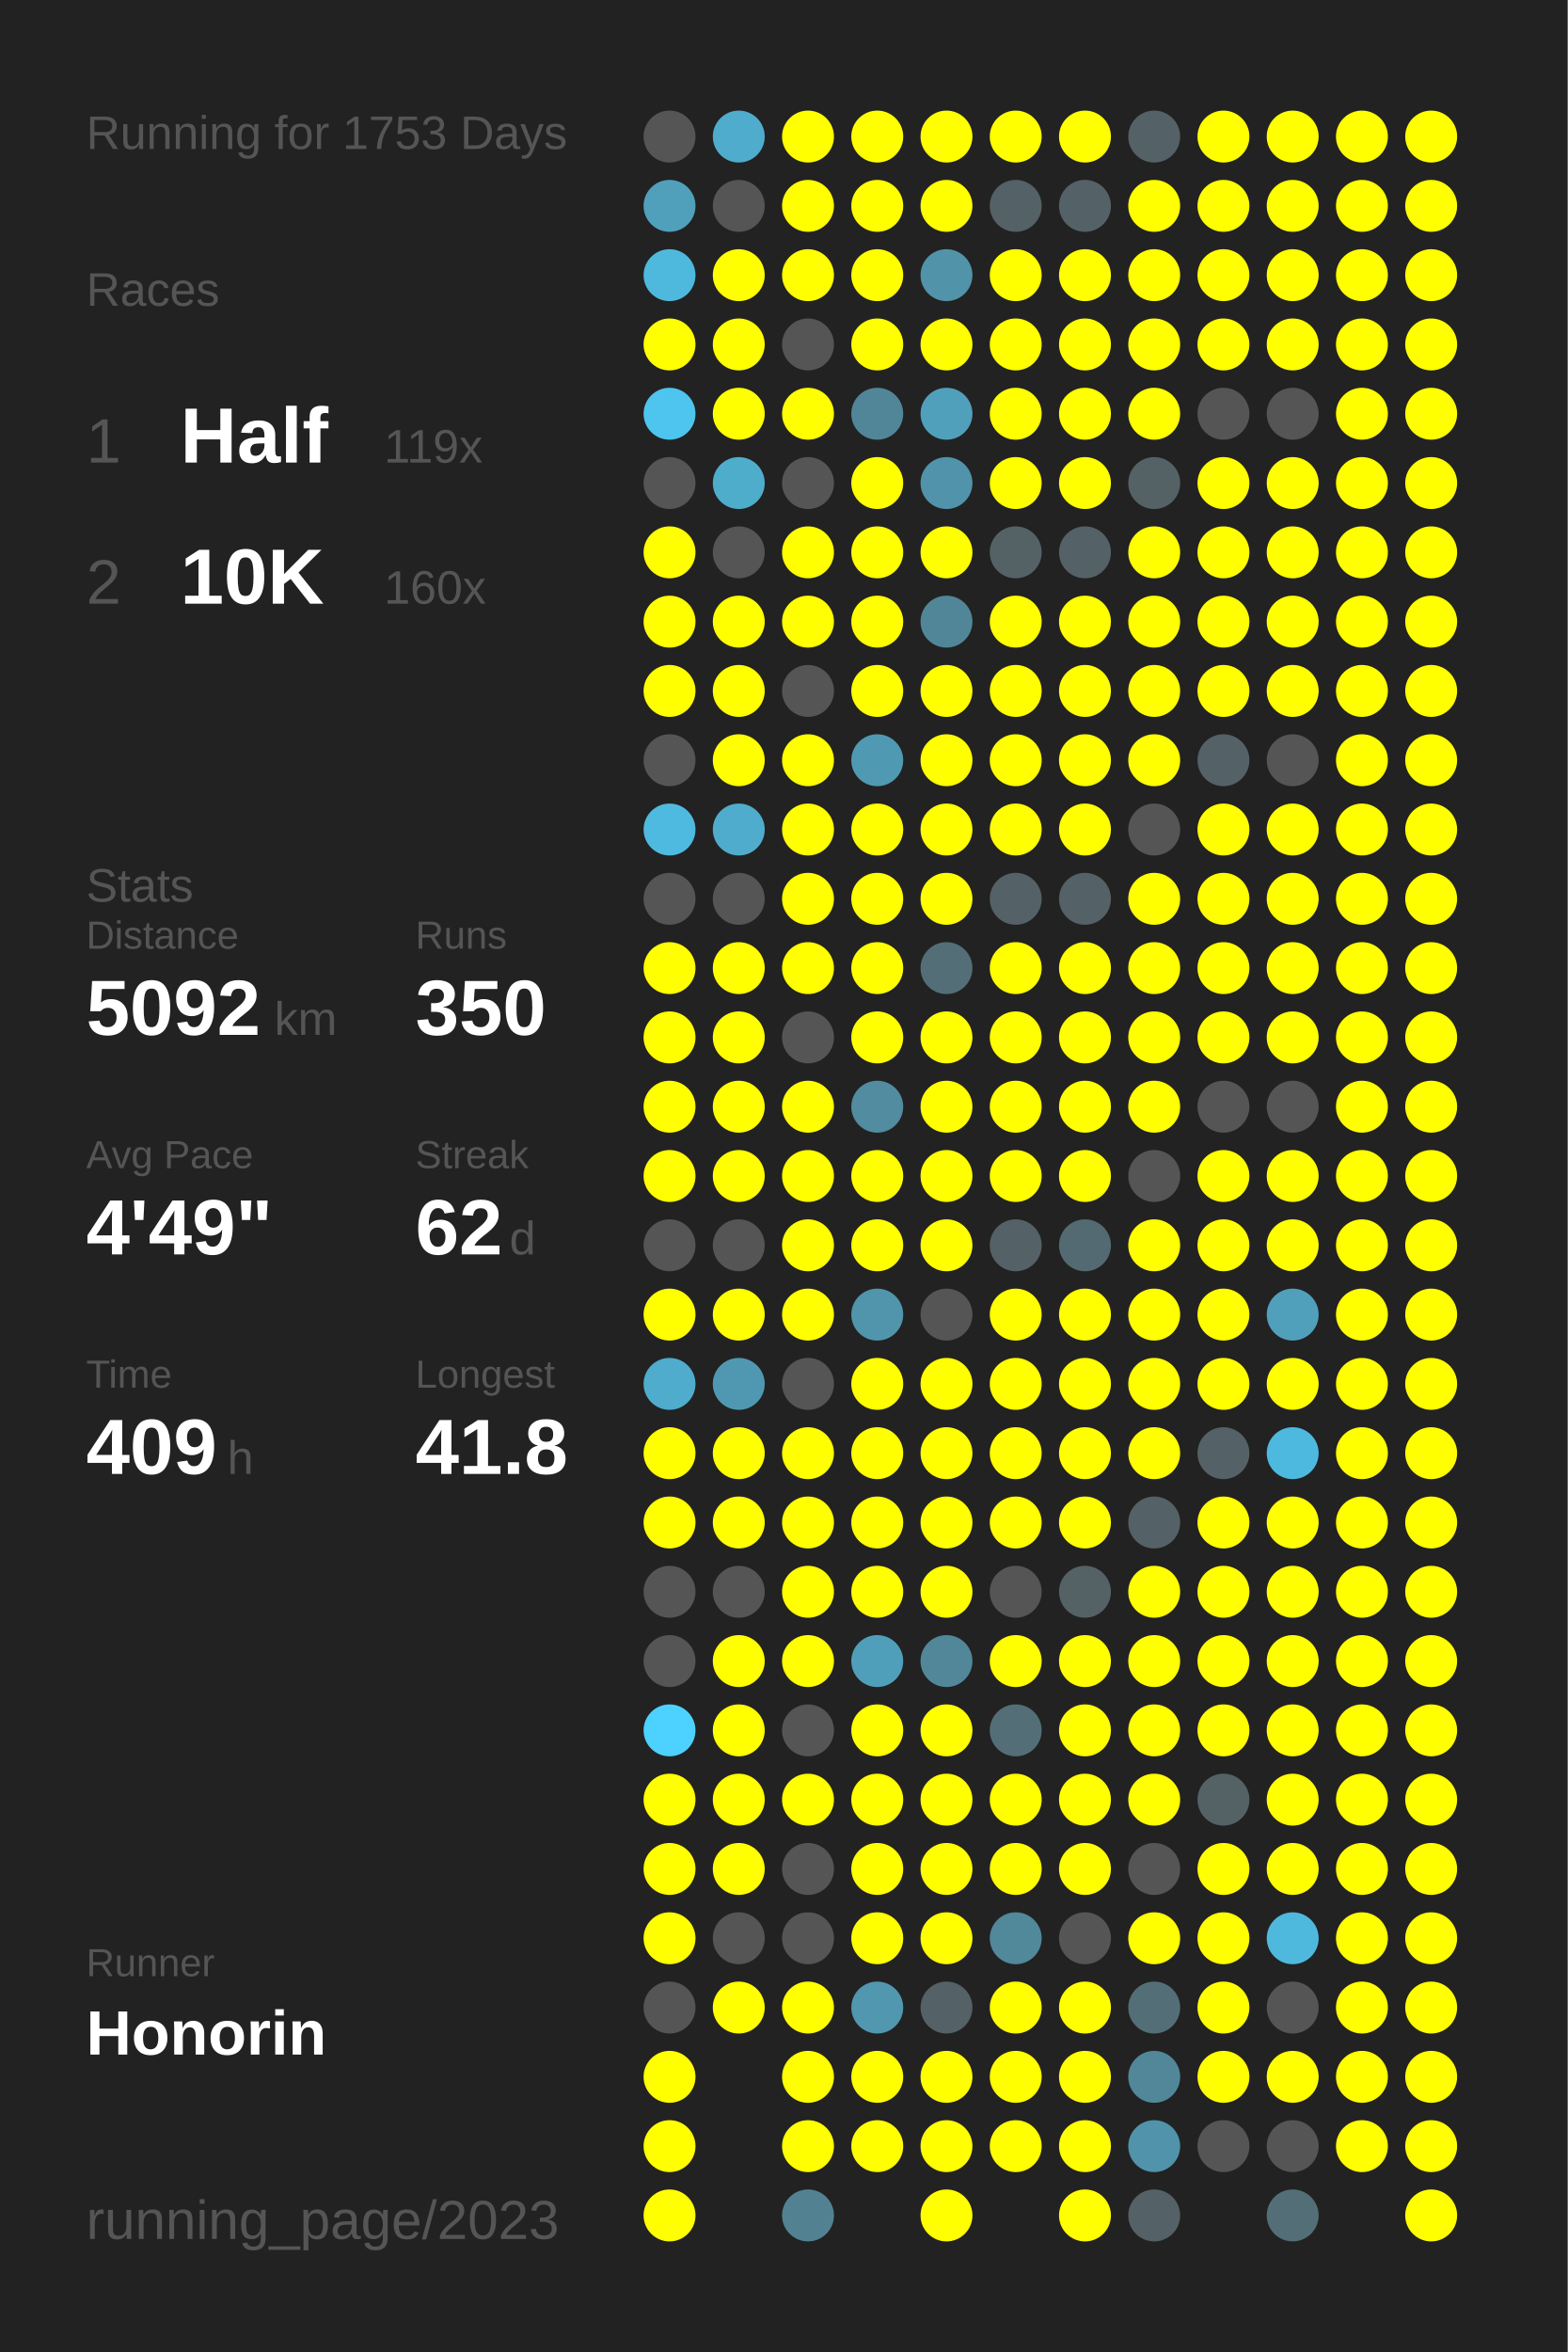
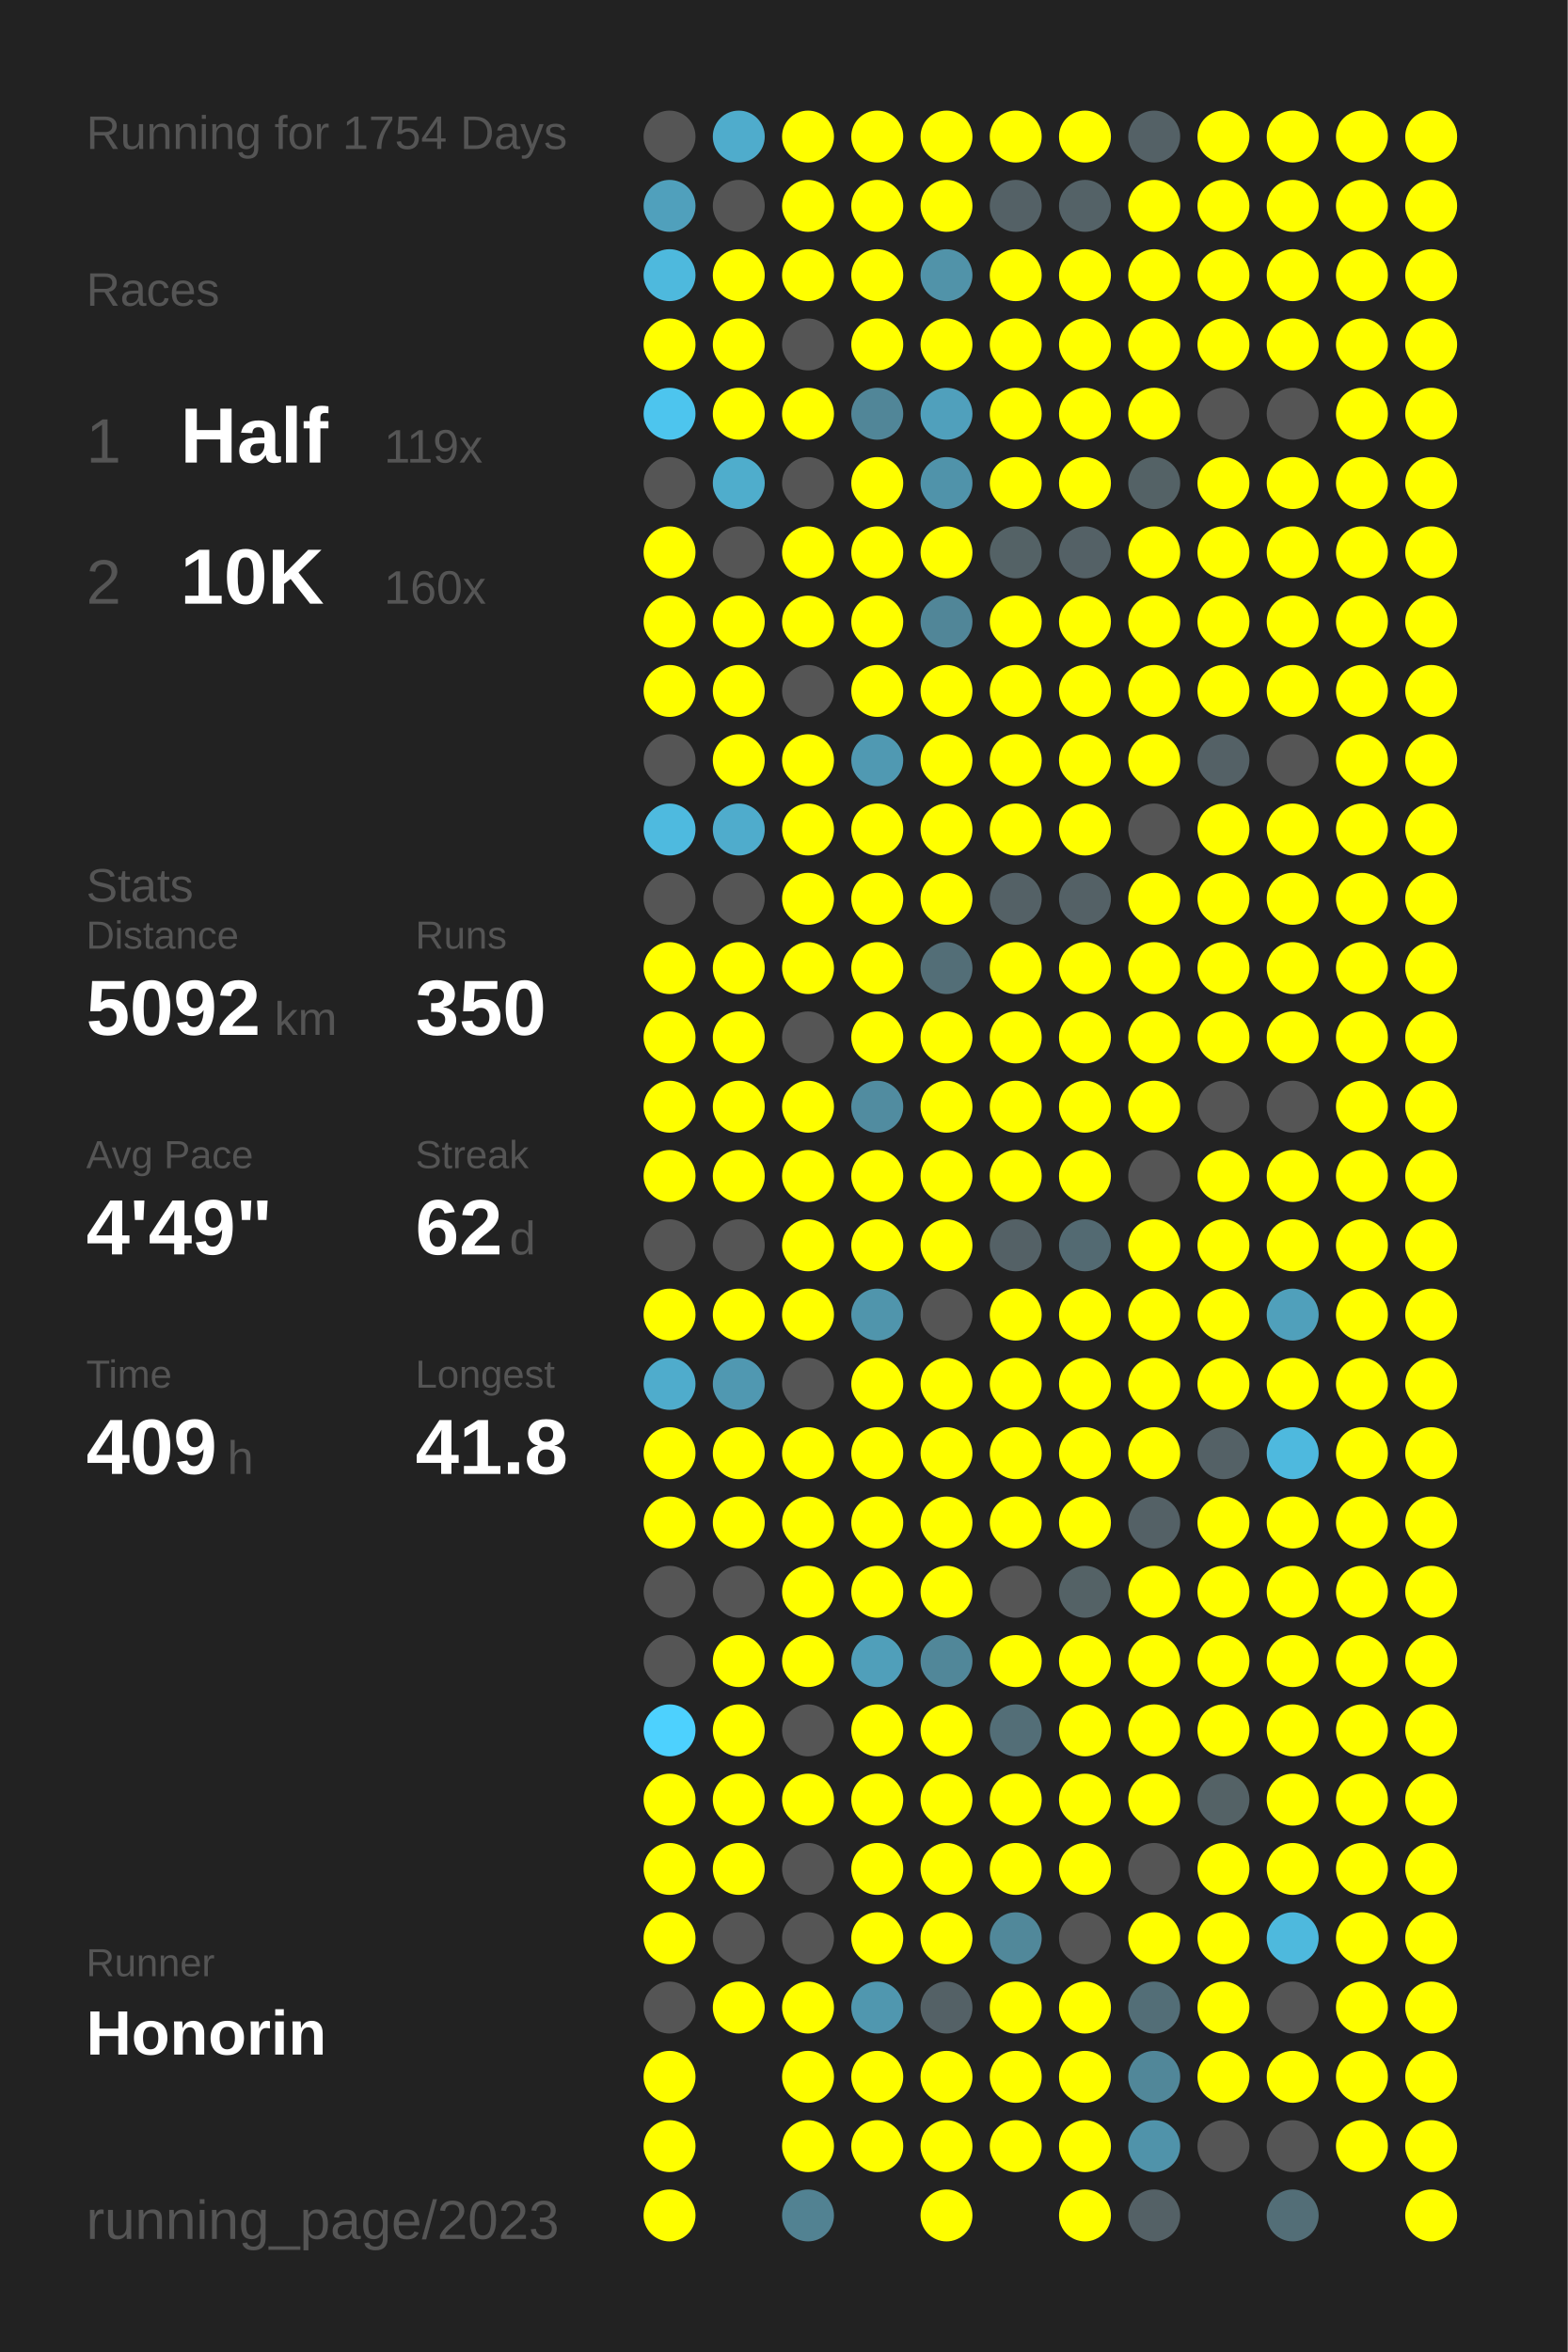
<svg xmlns="http://www.w3.org/2000/svg" baseProfile="full" height="300mm" version="1.1" viewBox="0,0,200,300" width="200mm">
  <defs />
  <rect fill="#222222" height="300" width="200" x="0" y="0" />
-   <text fill="#555555" style="font-size:6px; font-family:Arial;" x="11" y="19">Running for 1753 Days</text>
+   <text fill="#555555" style="font-size:6px; font-family:Arial;" x="11" y="19">Running for 1754 Days</text>
  <text fill="#555555" style="font-size:6px; font-family:Arial;" x="11" y="39">Races</text>
  <text fill="#555555" style="font-size:8px; font-family:Arial;" x="11" y="59">1</text>
  <text fill="#FFFFFF" style="font-size:10px; font-family:Arial; font-weight:bold;" x="23" y="59">Half</text>
  <text fill="#555555" style="font-size:6px; font-family:Arial;" x="49" y="59">119x</text>
  <text fill="#555555" style="font-size:8px; font-family:Arial;" x="11" y="77">2</text>
  <text fill="#FFFFFF" style="font-size:10px; font-family:Arial; font-weight:bold;" x="23" y="77">10K</text>
  <text fill="#555555" style="font-size:6px; font-family:Arial;" x="49" y="77">160x</text>
  <text fill="#555555" style="font-size:6px; font-family:Arial;" x="11" y="115">Stats</text>
  <text fill="#555555" style="font-size:5px; font-family:Arial;" x="11" y="121">Distance</text>
  <text fill="#FFFFFF" style="font-size:10px; font-family:Arial; font-weight:bold;" x="11" y="132">5092</text>
  <text fill="#555555" style="font-size:6px; font-family:Arial;" x="35" y="132">km</text>
  <text fill="#555555" style="font-size:5px; font-family:Arial;" x="53" y="121">Runs</text>
  <text fill="#FFFFFF" style="font-size:10px; font-family:Arial; font-weight:bold;" x="53" y="132">350</text>
  <text fill="#555555" style="font-size:5px; font-family:Arial;" x="11" y="149">Avg Pace</text>
  <text fill="#FFFFFF" style="font-size:10px; font-family:Arial; font-weight:bold;" x="11" y="160">4'49"</text>
  <text fill="#555555" style="font-size:5px; font-family:Arial;" x="53" y="149">Streak</text>
  <text fill="#FFFFFF" style="font-size:10px; font-family:Arial; font-weight:bold;" x="53" y="160">62</text>
  <text fill="#555555" style="font-size:6px; font-family:Arial;" x="65" y="160">d</text>
  <text fill="#555555" style="font-size:5px; font-family:Arial;" x="11" y="177">Time</text>
  <text fill="#FFFFFF" style="font-size:10px; font-family:Arial; font-weight:bold;" x="11" y="188">409</text>
  <text fill="#555555" style="font-size:6px; font-family:Arial;" x="29" y="188">h</text>
  <text fill="#555555" style="font-size:5px; font-family:Arial;" x="53" y="177">Longest</text>
  <text fill="#FFFFFF" style="font-size:10px; font-family:Arial; font-weight:bold;" x="53" y="188">41.8</text>
  <text fill="#555555" style="font-size:5px; font-family:Arial;" x="11" y="252.065">Runner</text>
  <text fill="#FFFFFF" style="font-size:8px; font-family:Arial; font-weight:bold;" x="11" y="262.065">Honorin</text>
  <text fill="#555555" style="font-size:7px; font-family:Arial;" x="11" y="285.581">running_page/2023</text>
  <circle cx="85.417" cy="17.419" fill="#555555" r="3.312" />
  <circle cx="85.417" cy="26.258" fill="#50a0bc" r="3.312" />
  <circle cx="85.417" cy="35.097" fill="#4eb9dd" r="3.312" />
  <circle cx="85.417" cy="43.935" fill="#FFFF00" r="3.312" />
  <circle cx="85.417" cy="52.774" fill="#4dc5ee" r="3.312" />
  <circle cx="85.417" cy="61.613" fill="#555555" r="3.312" />
  <circle cx="85.417" cy="70.452" fill="#FFFF00" r="3.312" />
  <circle cx="85.417" cy="79.29" fill="#FFFF00" r="3.312" />
  <circle cx="85.417" cy="88.129" fill="#FFFF00" r="3.312" />
  <circle cx="85.417" cy="96.968" fill="#555555" r="3.312" />
  <circle cx="85.417" cy="105.806" fill="#4ebadf" r="3.312" />
  <circle cx="85.417" cy="114.645" fill="#555555" r="3.312" />
  <circle cx="85.417" cy="123.484" fill="#FFFF00" r="3.312" />
  <circle cx="85.417" cy="132.323" fill="#FFFF00" r="3.312" />
  <circle cx="85.417" cy="141.161" fill="#FFFF00" r="3.312" />
  <circle cx="85.417" cy="150" fill="#FFFF00" r="3.312" />
  <circle cx="85.417" cy="158.839" fill="#555555" r="3.312" />
  <circle cx="85.417" cy="167.677" fill="#FFFF00" r="3.312" />
  <circle cx="85.417" cy="176.516" fill="#4faccc" r="3.312" />
  <circle cx="85.417" cy="185.355" fill="#FFFF00" r="3.312" />
  <circle cx="85.417" cy="194.194" fill="#FFFF00" r="3.312" />
  <circle cx="85.417" cy="203.032" fill="#555555" r="3.312" />
  <circle cx="85.417" cy="211.871" fill="#555555" r="3.312" />
  <circle cx="85.417" cy="220.71" fill="#4dd1fe" r="3.312" />
  <circle cx="85.417" cy="229.548" fill="#FFFF00" r="3.312" />
  <circle cx="85.417" cy="238.387" fill="#FFFF00" r="3.312" />
  <circle cx="85.417" cy="247.226" fill="#FFFF00" r="3.312" />
  <circle cx="85.417" cy="256.065" fill="#555555" r="3.312" />
  <circle cx="85.417" cy="264.903" fill="#FFFF00" r="3.312" />
  <circle cx="85.417" cy="273.742" fill="#FFFF00" r="3.312" />
  <circle cx="85.417" cy="282.581" fill="#FFFF00" r="3.312" />
  <circle cx="94.25" cy="17.419" fill="#4faccc" r="3.312" />
  <circle cx="94.25" cy="26.258" fill="#555555" r="3.312" />
  <circle cx="94.25" cy="35.097" fill="#FFFF00" r="3.312" />
  <circle cx="94.25" cy="43.935" fill="#FFFF00" r="3.312" />
  <circle cx="94.25" cy="52.774" fill="#FFFF00" r="3.312" />
  <circle cx="94.25" cy="61.613" fill="#4fadcc" r="3.312" />
  <circle cx="94.25" cy="70.452" fill="#555555" r="3.312" />
  <circle cx="94.25" cy="79.29" fill="#FFFF00" r="3.312" />
  <circle cx="94.25" cy="88.129" fill="#FFFF00" r="3.312" />
  <circle cx="94.25" cy="96.968" fill="#FFFF00" r="3.312" />
  <circle cx="94.25" cy="105.806" fill="#4faccc" r="3.312" />
  <circle cx="94.25" cy="114.645" fill="#555555" r="3.312" />
  <circle cx="94.25" cy="123.484" fill="#FFFF00" r="3.312" />
  <circle cx="94.25" cy="132.323" fill="#FFFF00" r="3.312" />
  <circle cx="94.25" cy="141.161" fill="#FFFF00" r="3.312" />
  <circle cx="94.25" cy="150" fill="#FFFF00" r="3.312" />
  <circle cx="94.25" cy="158.839" fill="#555555" r="3.312" />
  <circle cx="94.25" cy="167.677" fill="#FFFF00" r="3.312" />
  <circle cx="94.25" cy="176.516" fill="#5098b1" r="3.312" />
  <circle cx="94.25" cy="185.355" fill="#FFFF00" r="3.312" />
  <circle cx="94.25" cy="194.194" fill="#FFFF00" r="3.312" />
  <circle cx="94.25" cy="203.032" fill="#555555" r="3.312" />
  <circle cx="94.25" cy="211.871" fill="#FFFF00" r="3.312" />
  <circle cx="94.25" cy="220.71" fill="#FFFF00" r="3.312" />
  <circle cx="94.25" cy="229.548" fill="#FFFF00" r="3.312" />
  <circle cx="94.25" cy="238.387" fill="#FFFF00" r="3.312" />
  <circle cx="94.25" cy="247.226" fill="#555555" r="3.312" />
  <circle cx="94.25" cy="256.065" fill="#FFFF00" r="3.312" />
  <circle cx="103.083" cy="17.419" fill="#FFFF00" r="3.312" />
  <circle cx="103.083" cy="26.258" fill="#FFFF00" r="3.312" />
  <circle cx="103.083" cy="35.097" fill="#FFFF00" r="3.312" />
  <circle cx="103.083" cy="43.935" fill="#555555" r="3.312" />
  <circle cx="103.083" cy="52.774" fill="#FFFF00" r="3.312" />
  <circle cx="103.083" cy="61.613" fill="#555555" r="3.312" />
  <circle cx="103.083" cy="70.452" fill="#FFFF00" r="3.312" />
  <circle cx="103.083" cy="79.29" fill="#FFFF00" r="3.312" />
  <circle cx="103.083" cy="88.129" fill="#555555" r="3.312" />
  <circle cx="103.083" cy="96.968" fill="#FFFF00" r="3.312" />
  <circle cx="103.083" cy="105.806" fill="#FFFF00" r="3.312" />
  <circle cx="103.083" cy="114.645" fill="#FFFF00" r="3.312" />
  <circle cx="103.083" cy="123.484" fill="#FFFF00" r="3.312" />
  <circle cx="103.083" cy="132.323" fill="#555555" r="3.312" />
  <circle cx="103.083" cy="141.161" fill="#FFFF00" r="3.312" />
  <circle cx="103.083" cy="150" fill="#FFFF00" r="3.312" />
  <circle cx="103.083" cy="158.839" fill="#FFFF00" r="3.312" />
  <circle cx="103.083" cy="167.677" fill="#FFFF00" r="3.312" />
  <circle cx="103.083" cy="176.516" fill="#555555" r="3.312" />
  <circle cx="103.083" cy="185.355" fill="#FFFF00" r="3.312" />
  <circle cx="103.083" cy="194.194" fill="#FFFF00" r="3.312" />
  <circle cx="103.083" cy="203.032" fill="#FFFF00" r="3.312" />
  <circle cx="103.083" cy="211.871" fill="#FFFF00" r="3.312" />
  <circle cx="103.083" cy="220.71" fill="#555555" r="3.312" />
  <circle cx="103.083" cy="229.548" fill="#FFFF00" r="3.312" />
  <circle cx="103.083" cy="238.387" fill="#555555" r="3.312" />
  <circle cx="103.083" cy="247.226" fill="#555555" r="3.312" />
  <circle cx="103.083" cy="256.065" fill="#FFFF00" r="3.312" />
  <circle cx="103.083" cy="264.903" fill="#FFFF00" r="3.312" />
  <circle cx="103.083" cy="273.742" fill="#FFFF00" r="3.312" />
  <circle cx="103.083" cy="282.581" fill="#528292" r="3.312" />
  <circle cx="111.917" cy="17.419" fill="#FFFF00" r="3.312" />
  <circle cx="111.917" cy="26.258" fill="#FFFF00" r="3.312" />
  <circle cx="111.917" cy="35.097" fill="#FFFF00" r="3.312" />
  <circle cx="111.917" cy="43.935" fill="#FFFF00" r="3.312" />
  <circle cx="111.917" cy="52.774" fill="#518698" r="3.312" />
  <circle cx="111.917" cy="61.613" fill="#FFFF00" r="3.312" />
  <circle cx="111.917" cy="70.452" fill="#FFFF00" r="3.312" />
  <circle cx="111.917" cy="79.29" fill="#FFFF00" r="3.312" />
  <circle cx="111.917" cy="88.129" fill="#FFFF00" r="3.312" />
  <circle cx="111.917" cy="96.968" fill="#5099b2" r="3.312" />
  <circle cx="111.917" cy="105.806" fill="#FFFF00" r="3.312" />
  <circle cx="111.917" cy="114.645" fill="#FFFF00" r="3.312" />
  <circle cx="111.917" cy="123.484" fill="#FFFF00" r="3.312" />
  <circle cx="111.917" cy="132.323" fill="#FFFF00" r="3.312" />
  <circle cx="111.917" cy="141.161" fill="#518ca0" r="3.312" />
  <circle cx="111.917" cy="150" fill="#FFFF00" r="3.312" />
  <circle cx="111.917" cy="158.839" fill="#FFFF00" r="3.312" />
  <circle cx="111.917" cy="167.677" fill="#5095ac" r="3.312" />
  <circle cx="111.917" cy="176.516" fill="#FFFF00" r="3.312" />
  <circle cx="111.917" cy="185.355" fill="#FFFF00" r="3.312" />
  <circle cx="111.917" cy="194.194" fill="#FFFF00" r="3.312" />
  <circle cx="111.917" cy="203.032" fill="#FFFF00" r="3.312" />
  <circle cx="111.917" cy="211.871" fill="#509fba" r="3.312" />
  <circle cx="111.917" cy="220.71" fill="#FFFF00" r="3.312" />
  <circle cx="111.917" cy="229.548" fill="#FFFF00" r="3.312" />
  <circle cx="111.917" cy="238.387" fill="#FFFF00" r="3.312" />
  <circle cx="111.917" cy="247.226" fill="#FFFF00" r="3.312" />
  <circle cx="111.917" cy="256.065" fill="#5097af" r="3.312" />
  <circle cx="111.917" cy="264.903" fill="#FFFF00" r="3.312" />
  <circle cx="111.917" cy="273.742" fill="#FFFF00" r="3.312" />
  <circle cx="120.75" cy="17.419" fill="#FFFF00" r="3.312" />
  <circle cx="120.75" cy="26.258" fill="#FFFF00" r="3.312" />
  <circle cx="120.75" cy="35.097" fill="#5193a9" r="3.312" />
  <circle cx="120.75" cy="43.935" fill="#FFFF00" r="3.312" />
  <circle cx="120.75" cy="52.774" fill="#50a0bc" r="3.312" />
  <circle cx="120.75" cy="61.613" fill="#5093aa" r="3.312" />
  <circle cx="120.75" cy="70.452" fill="#FFFF00" r="3.312" />
  <circle cx="120.75" cy="79.29" fill="#518698" r="3.312" />
  <circle cx="120.75" cy="88.129" fill="#FFFF00" r="3.312" />
  <circle cx="120.75" cy="96.968" fill="#FFFF00" r="3.312" />
  <circle cx="120.75" cy="105.806" fill="#FFFF00" r="3.312" />
  <circle cx="120.75" cy="114.645" fill="#FFFF00" r="3.312" />
  <circle cx="120.75" cy="123.484" fill="#536e77" r="3.312" />
  <circle cx="120.75" cy="132.323" fill="#FFFF00" r="3.312" />
  <circle cx="120.75" cy="141.161" fill="#FFFF00" r="3.312" />
  <circle cx="120.75" cy="150" fill="#FFFF00" r="3.312" />
  <circle cx="120.75" cy="158.839" fill="#FFFF00" r="3.312" />
  <circle cx="120.75" cy="167.677" fill="#555555" r="3.312" />
  <circle cx="120.75" cy="176.516" fill="#FFFF00" r="3.312" />
  <circle cx="120.75" cy="185.355" fill="#FFFF00" r="3.312" />
  <circle cx="120.75" cy="194.194" fill="#FFFF00" r="3.312" />
  <circle cx="120.75" cy="203.032" fill="#FFFF00" r="3.312" />
  <circle cx="120.75" cy="211.871" fill="#518799" r="3.312" />
  <circle cx="120.75" cy="220.71" fill="#FFFF00" r="3.312" />
  <circle cx="120.75" cy="229.548" fill="#FFFF00" r="3.312" />
  <circle cx="120.75" cy="238.387" fill="#FFFF00" r="3.312" />
  <circle cx="120.75" cy="247.226" fill="#FFFF00" r="3.312" />
  <circle cx="120.75" cy="256.065" fill="#546166" r="3.312" />
  <circle cx="120.75" cy="264.903" fill="#FFFF00" r="3.312" />
  <circle cx="120.75" cy="273.742" fill="#FFFF00" r="3.312" />
  <circle cx="120.75" cy="282.581" fill="#FFFF00" r="3.312" />
  <circle cx="129.583" cy="17.419" fill="#FFFF00" r="3.312" />
  <circle cx="129.583" cy="26.258" fill="#546166" r="3.312" />
  <circle cx="129.583" cy="35.097" fill="#FFFF00" r="3.312" />
  <circle cx="129.583" cy="43.935" fill="#FFFF00" r="3.312" />
  <circle cx="129.583" cy="52.774" fill="#FFFF00" r="3.312" />
  <circle cx="129.583" cy="61.613" fill="#FFFF00" r="3.312" />
  <circle cx="129.583" cy="70.452" fill="#546266" r="3.312" />
  <circle cx="129.583" cy="79.29" fill="#FFFF00" r="3.312" />
  <circle cx="129.583" cy="88.129" fill="#FFFF00" r="3.312" />
  <circle cx="129.583" cy="96.968" fill="#FFFF00" r="3.312" />
  <circle cx="129.583" cy="105.806" fill="#FFFF00" r="3.312" />
  <circle cx="129.583" cy="114.645" fill="#546166" r="3.312" />
  <circle cx="129.583" cy="123.484" fill="#FFFF00" r="3.312" />
  <circle cx="129.583" cy="132.323" fill="#FFFF00" r="3.312" />
  <circle cx="129.583" cy="141.161" fill="#FFFF00" r="3.312" />
  <circle cx="129.583" cy="150" fill="#FFFF00" r="3.312" />
  <circle cx="129.583" cy="158.839" fill="#546166" r="3.312" />
  <circle cx="129.583" cy="167.677" fill="#FFFF00" r="3.312" />
  <circle cx="129.583" cy="176.516" fill="#FFFF00" r="3.312" />
  <circle cx="129.583" cy="185.355" fill="#FFFF00" r="3.312" />
  <circle cx="129.583" cy="194.194" fill="#FFFF00" r="3.312" />
  <circle cx="129.583" cy="203.032" fill="#555555" r="3.312" />
  <circle cx="129.583" cy="211.871" fill="#FFFF00" r="3.312" />
  <circle cx="129.583" cy="220.71" fill="#536e77" r="3.312" />
  <circle cx="129.583" cy="229.548" fill="#FFFF00" r="3.312" />
  <circle cx="129.583" cy="238.387" fill="#FFFF00" r="3.312" />
  <circle cx="129.583" cy="247.226" fill="#51889a" r="3.312" />
  <circle cx="129.583" cy="256.065" fill="#FFFF00" r="3.312" />
  <circle cx="129.583" cy="264.903" fill="#FFFF00" r="3.312" />
  <circle cx="129.583" cy="273.742" fill="#FFFF00" r="3.312" />
  <circle cx="138.417" cy="17.419" fill="#FFFF00" r="3.312" />
  <circle cx="138.417" cy="26.258" fill="#546267" r="3.312" />
  <circle cx="138.417" cy="35.097" fill="#FFFF00" r="3.312" />
  <circle cx="138.417" cy="43.935" fill="#FFFF00" r="3.312" />
  <circle cx="138.417" cy="52.774" fill="#FFFF00" r="3.312" />
  <circle cx="138.417" cy="61.613" fill="#FFFF00" r="3.312" />
  <circle cx="138.417" cy="70.452" fill="#546166" r="3.312" />
  <circle cx="138.417" cy="79.29" fill="#FFFF00" r="3.312" />
  <circle cx="138.417" cy="88.129" fill="#FFFF00" r="3.312" />
  <circle cx="138.417" cy="96.968" fill="#FFFF00" r="3.312" />
  <circle cx="138.417" cy="105.806" fill="#FFFF00" r="3.312" />
  <circle cx="138.417" cy="114.645" fill="#546166" r="3.312" />
  <circle cx="138.417" cy="123.484" fill="#FFFF00" r="3.312" />
  <circle cx="138.417" cy="132.323" fill="#FFFF00" r="3.312" />
  <circle cx="138.417" cy="141.161" fill="#FFFF00" r="3.312" />
  <circle cx="138.417" cy="150" fill="#FFFF00" r="3.312" />
  <circle cx="138.417" cy="158.839" fill="#536a72" r="3.312" />
  <circle cx="138.417" cy="167.677" fill="#FFFF00" r="3.312" />
  <circle cx="138.417" cy="176.516" fill="#FFFF00" r="3.312" />
  <circle cx="138.417" cy="185.355" fill="#FFFF00" r="3.312" />
  <circle cx="138.417" cy="194.194" fill="#FFFF00" r="3.312" />
  <circle cx="138.417" cy="203.032" fill="#546266" r="3.312" />
  <circle cx="138.417" cy="211.871" fill="#FFFF00" r="3.312" />
  <circle cx="138.417" cy="220.71" fill="#FFFF00" r="3.312" />
  <circle cx="138.417" cy="229.548" fill="#FFFF00" r="3.312" />
  <circle cx="138.417" cy="238.387" fill="#FFFF00" r="3.312" />
  <circle cx="138.417" cy="247.226" fill="#555555" r="3.312" />
  <circle cx="138.417" cy="256.065" fill="#FFFF00" r="3.312" />
  <circle cx="138.417" cy="264.903" fill="#FFFF00" r="3.312" />
  <circle cx="138.417" cy="273.742" fill="#FFFF00" r="3.312" />
  <circle cx="138.417" cy="282.581" fill="#FFFF00" r="3.312" />
  <circle cx="147.25" cy="17.419" fill="#546166" r="3.312" />
  <circle cx="147.25" cy="26.258" fill="#FFFF00" r="3.312" />
  <circle cx="147.25" cy="35.097" fill="#FFFF00" r="3.312" />
  <circle cx="147.25" cy="43.935" fill="#FFFF00" r="3.312" />
  <circle cx="147.25" cy="52.774" fill="#FFFF00" r="3.312" />
  <circle cx="147.25" cy="61.613" fill="#546266" r="3.312" />
  <circle cx="147.25" cy="70.452" fill="#FFFF00" r="3.312" />
  <circle cx="147.25" cy="79.29" fill="#FFFF00" r="3.312" />
  <circle cx="147.25" cy="88.129" fill="#FFFF00" r="3.312" />
  <circle cx="147.25" cy="96.968" fill="#FFFF00" r="3.312" />
  <circle cx="147.25" cy="105.806" fill="#555555" r="3.312" />
  <circle cx="147.25" cy="114.645" fill="#FFFF00" r="3.312" />
  <circle cx="147.25" cy="123.484" fill="#FFFF00" r="3.312" />
  <circle cx="147.25" cy="132.323" fill="#FFFF00" r="3.312" />
  <circle cx="147.25" cy="141.161" fill="#FFFF00" r="3.312" />
  <circle cx="147.25" cy="150" fill="#555555" r="3.312" />
  <circle cx="147.25" cy="158.839" fill="#FFFF00" r="3.312" />
  <circle cx="147.25" cy="167.677" fill="#FFFF00" r="3.312" />
  <circle cx="147.25" cy="176.516" fill="#FFFF00" r="3.312" />
  <circle cx="147.25" cy="185.355" fill="#FFFF00" r="3.312" />
  <circle cx="147.25" cy="194.194" fill="#546166" r="3.312" />
  <circle cx="147.25" cy="203.032" fill="#FFFF00" r="3.312" />
  <circle cx="147.25" cy="211.871" fill="#FFFF00" r="3.312" />
  <circle cx="147.25" cy="220.71" fill="#FFFF00" r="3.312" />
  <circle cx="147.25" cy="229.548" fill="#FFFF00" r="3.312" />
  <circle cx="147.25" cy="238.387" fill="#555555" r="3.312" />
  <circle cx="147.25" cy="247.226" fill="#FFFF00" r="3.312" />
  <circle cx="147.25" cy="256.065" fill="#536e77" r="3.312" />
  <circle cx="147.25" cy="264.903" fill="#518799" r="3.312" />
  <circle cx="147.25" cy="273.742" fill="#5093aa" r="3.312" />
  <circle cx="147.25" cy="282.581" fill="#546166" r="3.312" />
  <circle cx="156.083" cy="17.419" fill="#FFFF00" r="3.312" />
  <circle cx="156.083" cy="26.258" fill="#FFFF00" r="3.312" />
  <circle cx="156.083" cy="35.097" fill="#FFFF00" r="3.312" />
  <circle cx="156.083" cy="43.935" fill="#FFFF00" r="3.312" />
  <circle cx="156.083" cy="52.774" fill="#555555" r="3.312" />
  <circle cx="156.083" cy="61.613" fill="#FFFF00" r="3.312" />
  <circle cx="156.083" cy="70.452" fill="#FFFF00" r="3.312" />
  <circle cx="156.083" cy="79.29" fill="#FFFF00" r="3.312" />
  <circle cx="156.083" cy="88.129" fill="#FFFF00" r="3.312" />
  <circle cx="156.083" cy="96.968" fill="#546166" r="3.312" />
  <circle cx="156.083" cy="105.806" fill="#FFFF00" r="3.312" />
  <circle cx="156.083" cy="114.645" fill="#FFFF00" r="3.312" />
  <circle cx="156.083" cy="123.484" fill="#FFFF00" r="3.312" />
  <circle cx="156.083" cy="132.323" fill="#FFFF00" r="3.312" />
  <circle cx="156.083" cy="141.161" fill="#555555" r="3.312" />
  <circle cx="156.083" cy="150" fill="#FFFF00" r="3.312" />
  <circle cx="156.083" cy="158.839" fill="#FFFF00" r="3.312" />
  <circle cx="156.083" cy="167.677" fill="#FFFF00" r="3.312" />
  <circle cx="156.083" cy="176.516" fill="#FFFF00" r="3.312" />
  <circle cx="156.083" cy="185.355" fill="#546166" r="3.312" />
  <circle cx="156.083" cy="194.194" fill="#FFFF00" r="3.312" />
  <circle cx="156.083" cy="203.032" fill="#FFFF00" r="3.312" />
  <circle cx="156.083" cy="211.871" fill="#FFFF00" r="3.312" />
  <circle cx="156.083" cy="220.71" fill="#FFFF00" r="3.312" />
  <circle cx="156.083" cy="229.548" fill="#546266" r="3.312" />
  <circle cx="156.083" cy="238.387" fill="#FFFF00" r="3.312" />
  <circle cx="156.083" cy="247.226" fill="#FFFF00" r="3.312" />
  <circle cx="156.083" cy="256.065" fill="#FFFF00" r="3.312" />
  <circle cx="156.083" cy="264.903" fill="#FFFF00" r="3.312" />
  <circle cx="156.083" cy="273.742" fill="#555555" r="3.312" />
  <circle cx="164.917" cy="17.419" fill="#FFFF00" r="3.312" />
  <circle cx="164.917" cy="26.258" fill="#FFFF00" r="3.312" />
  <circle cx="164.917" cy="35.097" fill="#FFFF00" r="3.312" />
  <circle cx="164.917" cy="43.935" fill="#FFFF00" r="3.312" />
  <circle cx="164.917" cy="52.774" fill="#555555" r="3.312" />
  <circle cx="164.917" cy="61.613" fill="#FFFF00" r="3.312" />
  <circle cx="164.917" cy="70.452" fill="#FFFF00" r="3.312" />
  <circle cx="164.917" cy="79.29" fill="#FFFF00" r="3.312" />
  <circle cx="164.917" cy="88.129" fill="#FFFF00" r="3.312" />
  <circle cx="164.917" cy="96.968" fill="#555555" r="3.312" />
  <circle cx="164.917" cy="105.806" fill="#FFFF00" r="3.312" />
  <circle cx="164.917" cy="114.645" fill="#FFFF00" r="3.312" />
  <circle cx="164.917" cy="123.484" fill="#FFFF00" r="3.312" />
  <circle cx="164.917" cy="132.323" fill="#FFFF00" r="3.312" />
  <circle cx="164.917" cy="141.161" fill="#555555" r="3.312" />
  <circle cx="164.917" cy="150" fill="#FFFF00" r="3.312" />
  <circle cx="164.917" cy="158.839" fill="#FFFF00" r="3.312" />
  <circle cx="164.917" cy="167.677" fill="#50a0bb" r="3.312" />
  <circle cx="164.917" cy="176.516" fill="#FFFF00" r="3.312" />
  <circle cx="164.917" cy="185.355" fill="#4eb9de" r="3.312" />
  <circle cx="164.917" cy="194.194" fill="#FFFF00" r="3.312" />
  <circle cx="164.917" cy="203.032" fill="#FFFF00" r="3.312" />
  <circle cx="164.917" cy="211.871" fill="#FFFF00" r="3.312" />
  <circle cx="164.917" cy="220.71" fill="#FFFF00" r="3.312" />
  <circle cx="164.917" cy="229.548" fill="#FFFF00" r="3.312" />
  <circle cx="164.917" cy="238.387" fill="#FFFF00" r="3.312" />
  <circle cx="164.917" cy="247.226" fill="#4eb9dd" r="3.312" />
  <circle cx="164.917" cy="256.065" fill="#555555" r="3.312" />
  <circle cx="164.917" cy="264.903" fill="#FFFF00" r="3.312" />
  <circle cx="164.917" cy="273.742" fill="#555555" r="3.312" />
  <circle cx="164.917" cy="282.581" fill="#536e77" r="3.312" />
  <circle cx="173.75" cy="17.419" fill="#FFFF00" r="3.312" />
  <circle cx="173.75" cy="26.258" fill="#FFFF00" r="3.312" />
  <circle cx="173.75" cy="35.097" fill="#FFFF00" r="3.312" />
  <circle cx="173.75" cy="43.935" fill="#FFFF00" r="3.312" />
  <circle cx="173.75" cy="52.774" fill="#FFFF00" r="3.312" />
  <circle cx="173.75" cy="61.613" fill="#FFFF00" r="3.312" />
  <circle cx="173.75" cy="70.452" fill="#FFFF00" r="3.312" />
  <circle cx="173.75" cy="79.29" fill="#FFFF00" r="3.312" />
  <circle cx="173.75" cy="88.129" fill="#FFFF00" r="3.312" />
  <circle cx="173.75" cy="96.968" fill="#FFFF00" r="3.312" />
  <circle cx="173.75" cy="105.806" fill="#FFFF00" r="3.312" />
  <circle cx="173.75" cy="114.645" fill="#FFFF00" r="3.312" />
  <circle cx="173.75" cy="123.484" fill="#FFFF00" r="3.312" />
  <circle cx="173.75" cy="132.323" fill="#FFFF00" r="3.312" />
  <circle cx="173.75" cy="141.161" fill="#FFFF00" r="3.312" />
  <circle cx="173.75" cy="150" fill="#FFFF00" r="3.312" />
  <circle cx="173.75" cy="158.839" fill="#FFFF00" r="3.312" />
  <circle cx="173.75" cy="167.677" fill="#FFFF00" r="3.312" />
  <circle cx="173.75" cy="176.516" fill="#FFFF00" r="3.312" />
  <circle cx="173.75" cy="185.355" fill="#FFFF00" r="3.312" />
  <circle cx="173.75" cy="194.194" fill="#FFFF00" r="3.312" />
  <circle cx="173.75" cy="203.032" fill="#FFFF00" r="3.312" />
  <circle cx="173.75" cy="211.871" fill="#FFFF00" r="3.312" />
  <circle cx="173.75" cy="220.71" fill="#FFFF00" r="3.312" />
  <circle cx="173.75" cy="229.548" fill="#FFFF00" r="3.312" />
  <circle cx="173.75" cy="238.387" fill="#FFFF00" r="3.312" />
  <circle cx="173.75" cy="247.226" fill="#FFFF00" r="3.312" />
  <circle cx="173.75" cy="256.065" fill="#FFFF00" r="3.312" />
  <circle cx="173.75" cy="264.903" fill="#FFFF00" r="3.312" />
  <circle cx="173.75" cy="273.742" fill="#FFFF00" r="3.312" />
  <circle cx="182.583" cy="17.419" fill="#FFFF00" r="3.312" />
  <circle cx="182.583" cy="26.258" fill="#FFFF00" r="3.312" />
  <circle cx="182.583" cy="35.097" fill="#FFFF00" r="3.312" />
  <circle cx="182.583" cy="43.935" fill="#FFFF00" r="3.312" />
  <circle cx="182.583" cy="52.774" fill="#FFFF00" r="3.312" />
  <circle cx="182.583" cy="61.613" fill="#FFFF00" r="3.312" />
  <circle cx="182.583" cy="70.452" fill="#FFFF00" r="3.312" />
  <circle cx="182.583" cy="79.29" fill="#FFFF00" r="3.312" />
  <circle cx="182.583" cy="88.129" fill="#FFFF00" r="3.312" />
  <circle cx="182.583" cy="96.968" fill="#FFFF00" r="3.312" />
  <circle cx="182.583" cy="105.806" fill="#FFFF00" r="3.312" />
  <circle cx="182.583" cy="114.645" fill="#FFFF00" r="3.312" />
  <circle cx="182.583" cy="123.484" fill="#FFFF00" r="3.312" />
  <circle cx="182.583" cy="132.323" fill="#FFFF00" r="3.312" />
  <circle cx="182.583" cy="141.161" fill="#FFFF00" r="3.312" />
  <circle cx="182.583" cy="150" fill="#FFFF00" r="3.312" />
  <circle cx="182.583" cy="158.839" fill="#FFFF00" r="3.312" />
  <circle cx="182.583" cy="167.677" fill="#FFFF00" r="3.312" />
  <circle cx="182.583" cy="176.516" fill="#FFFF00" r="3.312" />
  <circle cx="182.583" cy="185.355" fill="#FFFF00" r="3.312" />
  <circle cx="182.583" cy="194.194" fill="#FFFF00" r="3.312" />
  <circle cx="182.583" cy="203.032" fill="#FFFF00" r="3.312" />
  <circle cx="182.583" cy="211.871" fill="#FFFF00" r="3.312" />
  <circle cx="182.583" cy="220.71" fill="#FFFF00" r="3.312" />
  <circle cx="182.583" cy="229.548" fill="#FFFF00" r="3.312" />
  <circle cx="182.583" cy="238.387" fill="#FFFF00" r="3.312" />
  <circle cx="182.583" cy="247.226" fill="#FFFF00" r="3.312" />
  <circle cx="182.583" cy="256.065" fill="#FFFF00" r="3.312" />
  <circle cx="182.583" cy="264.903" fill="#FFFF00" r="3.312" />
  <circle cx="182.583" cy="273.742" fill="#FFFF00" r="3.312" />
  <circle cx="182.583" cy="282.581" fill="#FFFF00" r="3.312" />
</svg>
